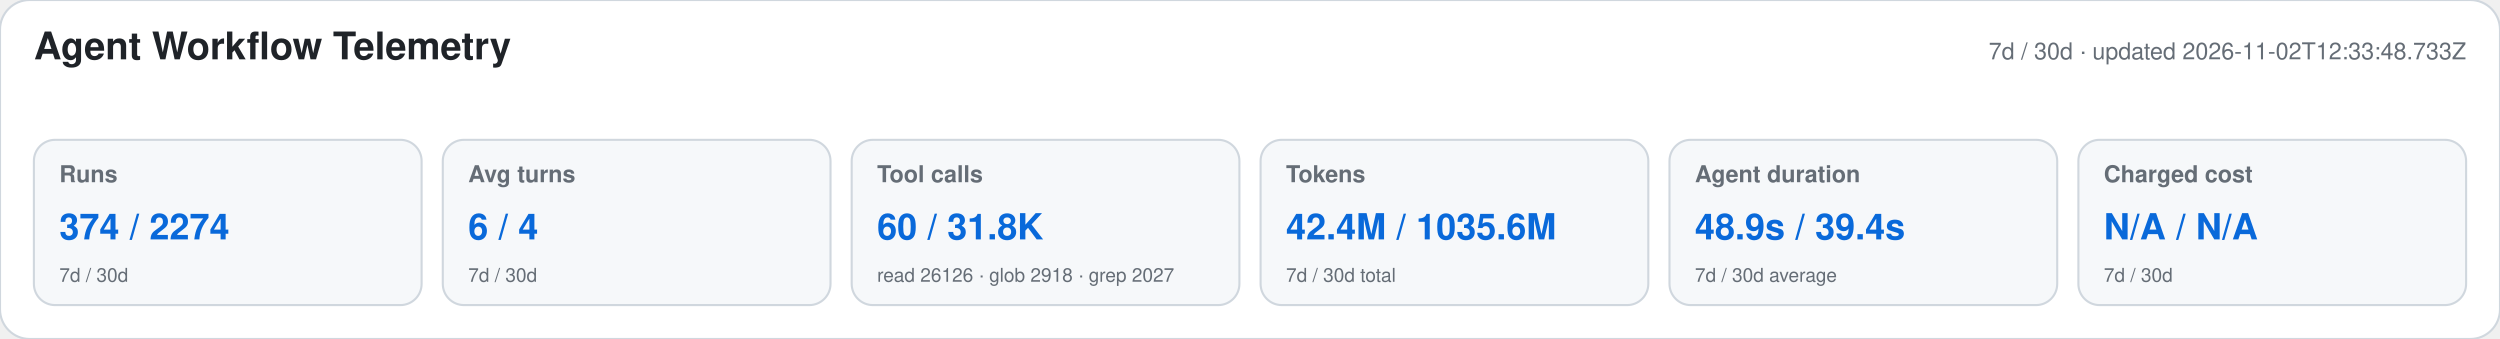
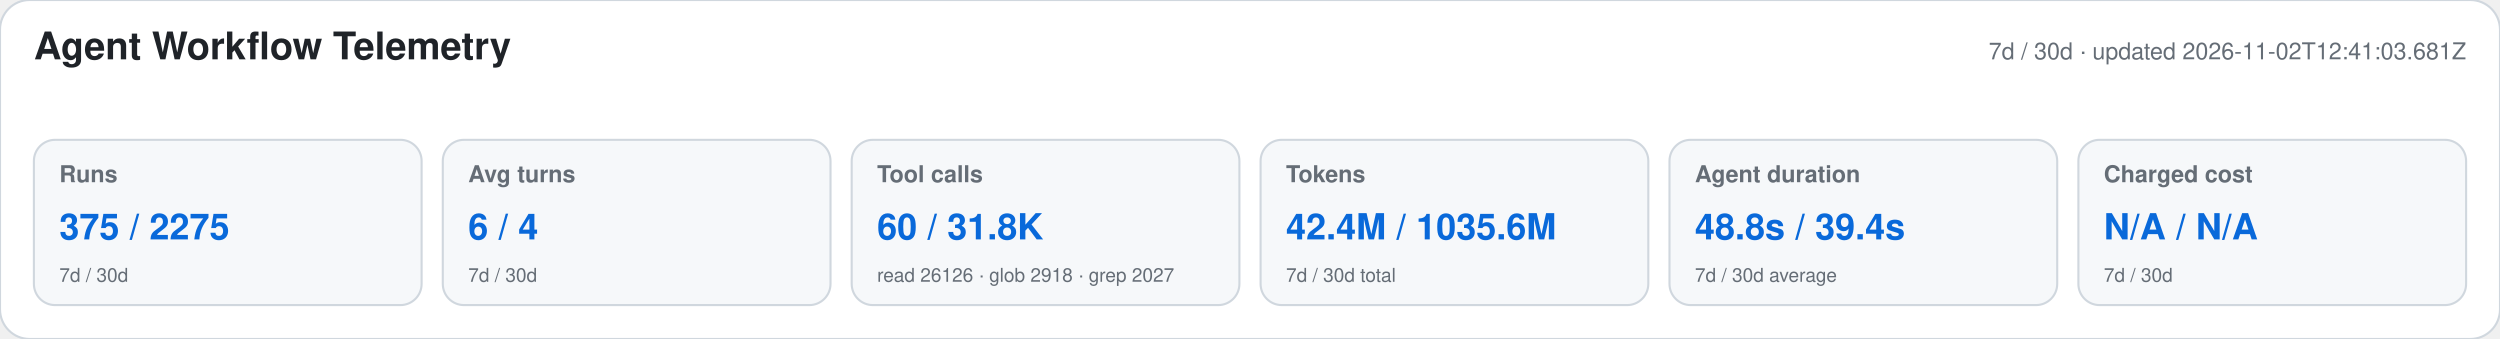
<svg xmlns="http://www.w3.org/2000/svg" width="1180" height="160" viewBox="0 0 1180 160" role="img" aria-labelledby="title desc">
  <style>text{font-family:-apple-system,BlinkMacSystemFont,"Segoe UI",Helvetica,Arial,sans-serif}.heading{font-size:18px;font-weight:650;fill:#1f2328}.meta,.label,.secondary{fill:#656d76}.meta,.label{font-size:11px}.label{font-weight:600}.primary{font-size:17px;font-weight:700;fill:#0969da}.secondary{font-size:9px}</style>
  <rect width="1180" height="160" rx="14" fill="#ffffff" stroke="#d0d7de" />
  <text x="16" y="28" class="heading">Agent Workflow Telemetry</text>
-   <text x="1164" y="28" text-anchor="end" class="meta">7d / 30d · updated 2026-11-02T12:33:48.733Z</text>
+   <text x="1164" y="28" text-anchor="end" class="meta">7d / 30d · updated 2026-11-02T12:41:03.681Z</text>
  <g>
    <rect x="16" y="66" width="183" height="78" rx="10" fill="#f6f8fa" stroke="#d0d7de" />
    <text x="28" y="86" class="label">Runs</text>
-     <text x="28" y="113" class="primary">374 / 2274</text>
+     <text x="28" y="113" class="primary">375 / 2275</text>
    <text x="28" y="133" class="secondary">7d / 30d</text>
  </g>
  <g>
    <rect x="209" y="66" width="183" height="78" rx="10" fill="#f6f8fa" stroke="#d0d7de" />
    <text x="221" y="86" class="label">Avg turns</text>
    <text x="221" y="113" class="primary">6 / 4</text>
    <text x="221" y="133" class="secondary">7d / 30d</text>
  </g>
  <g>
    <rect x="402" y="66" width="183" height="78" rx="10" fill="#f6f8fa" stroke="#d0d7de" />
    <text x="414" y="86" class="label">Tool calls</text>
    <text x="414" y="113" class="primary">60 / 31.8K</text>
    <text x="414" y="133" class="secondary">read 26126 · glob 2918 · grep 2027</text>
  </g>
  <g>
    <rect x="595" y="66" width="183" height="78" rx="10" fill="#f6f8fa" stroke="#d0d7de" />
    <text x="607" y="86" class="label">Tokens</text>
    <text x="607" y="113" class="primary">42.4M / 1035.6M</text>
    <text x="607" y="133" class="secondary">7d / 30d total</text>
  </g>
  <g>
    <rect x="788" y="66" width="183" height="78" rx="10" fill="#f6f8fa" stroke="#d0d7de" />
    <text x="800" y="86" class="label">Agent duration</text>
-     <text x="800" y="113" class="primary">48.9s / 39.4s</text>
+     <text x="800" y="113" class="primary">48.8s / 39.4s</text>
    <text x="800" y="133" class="secondary">7d / 30d average</text>
  </g>
  <g>
    <rect x="981" y="66" width="183" height="78" rx="10" fill="#f6f8fa" stroke="#d0d7de" />
    <text x="993" y="86" class="label">Charged cost</text>
    <text x="993" y="113" class="primary">N/A / N/A</text>
    <text x="993" y="133" class="secondary">7d / 30d</text>
  </g>
</svg>
